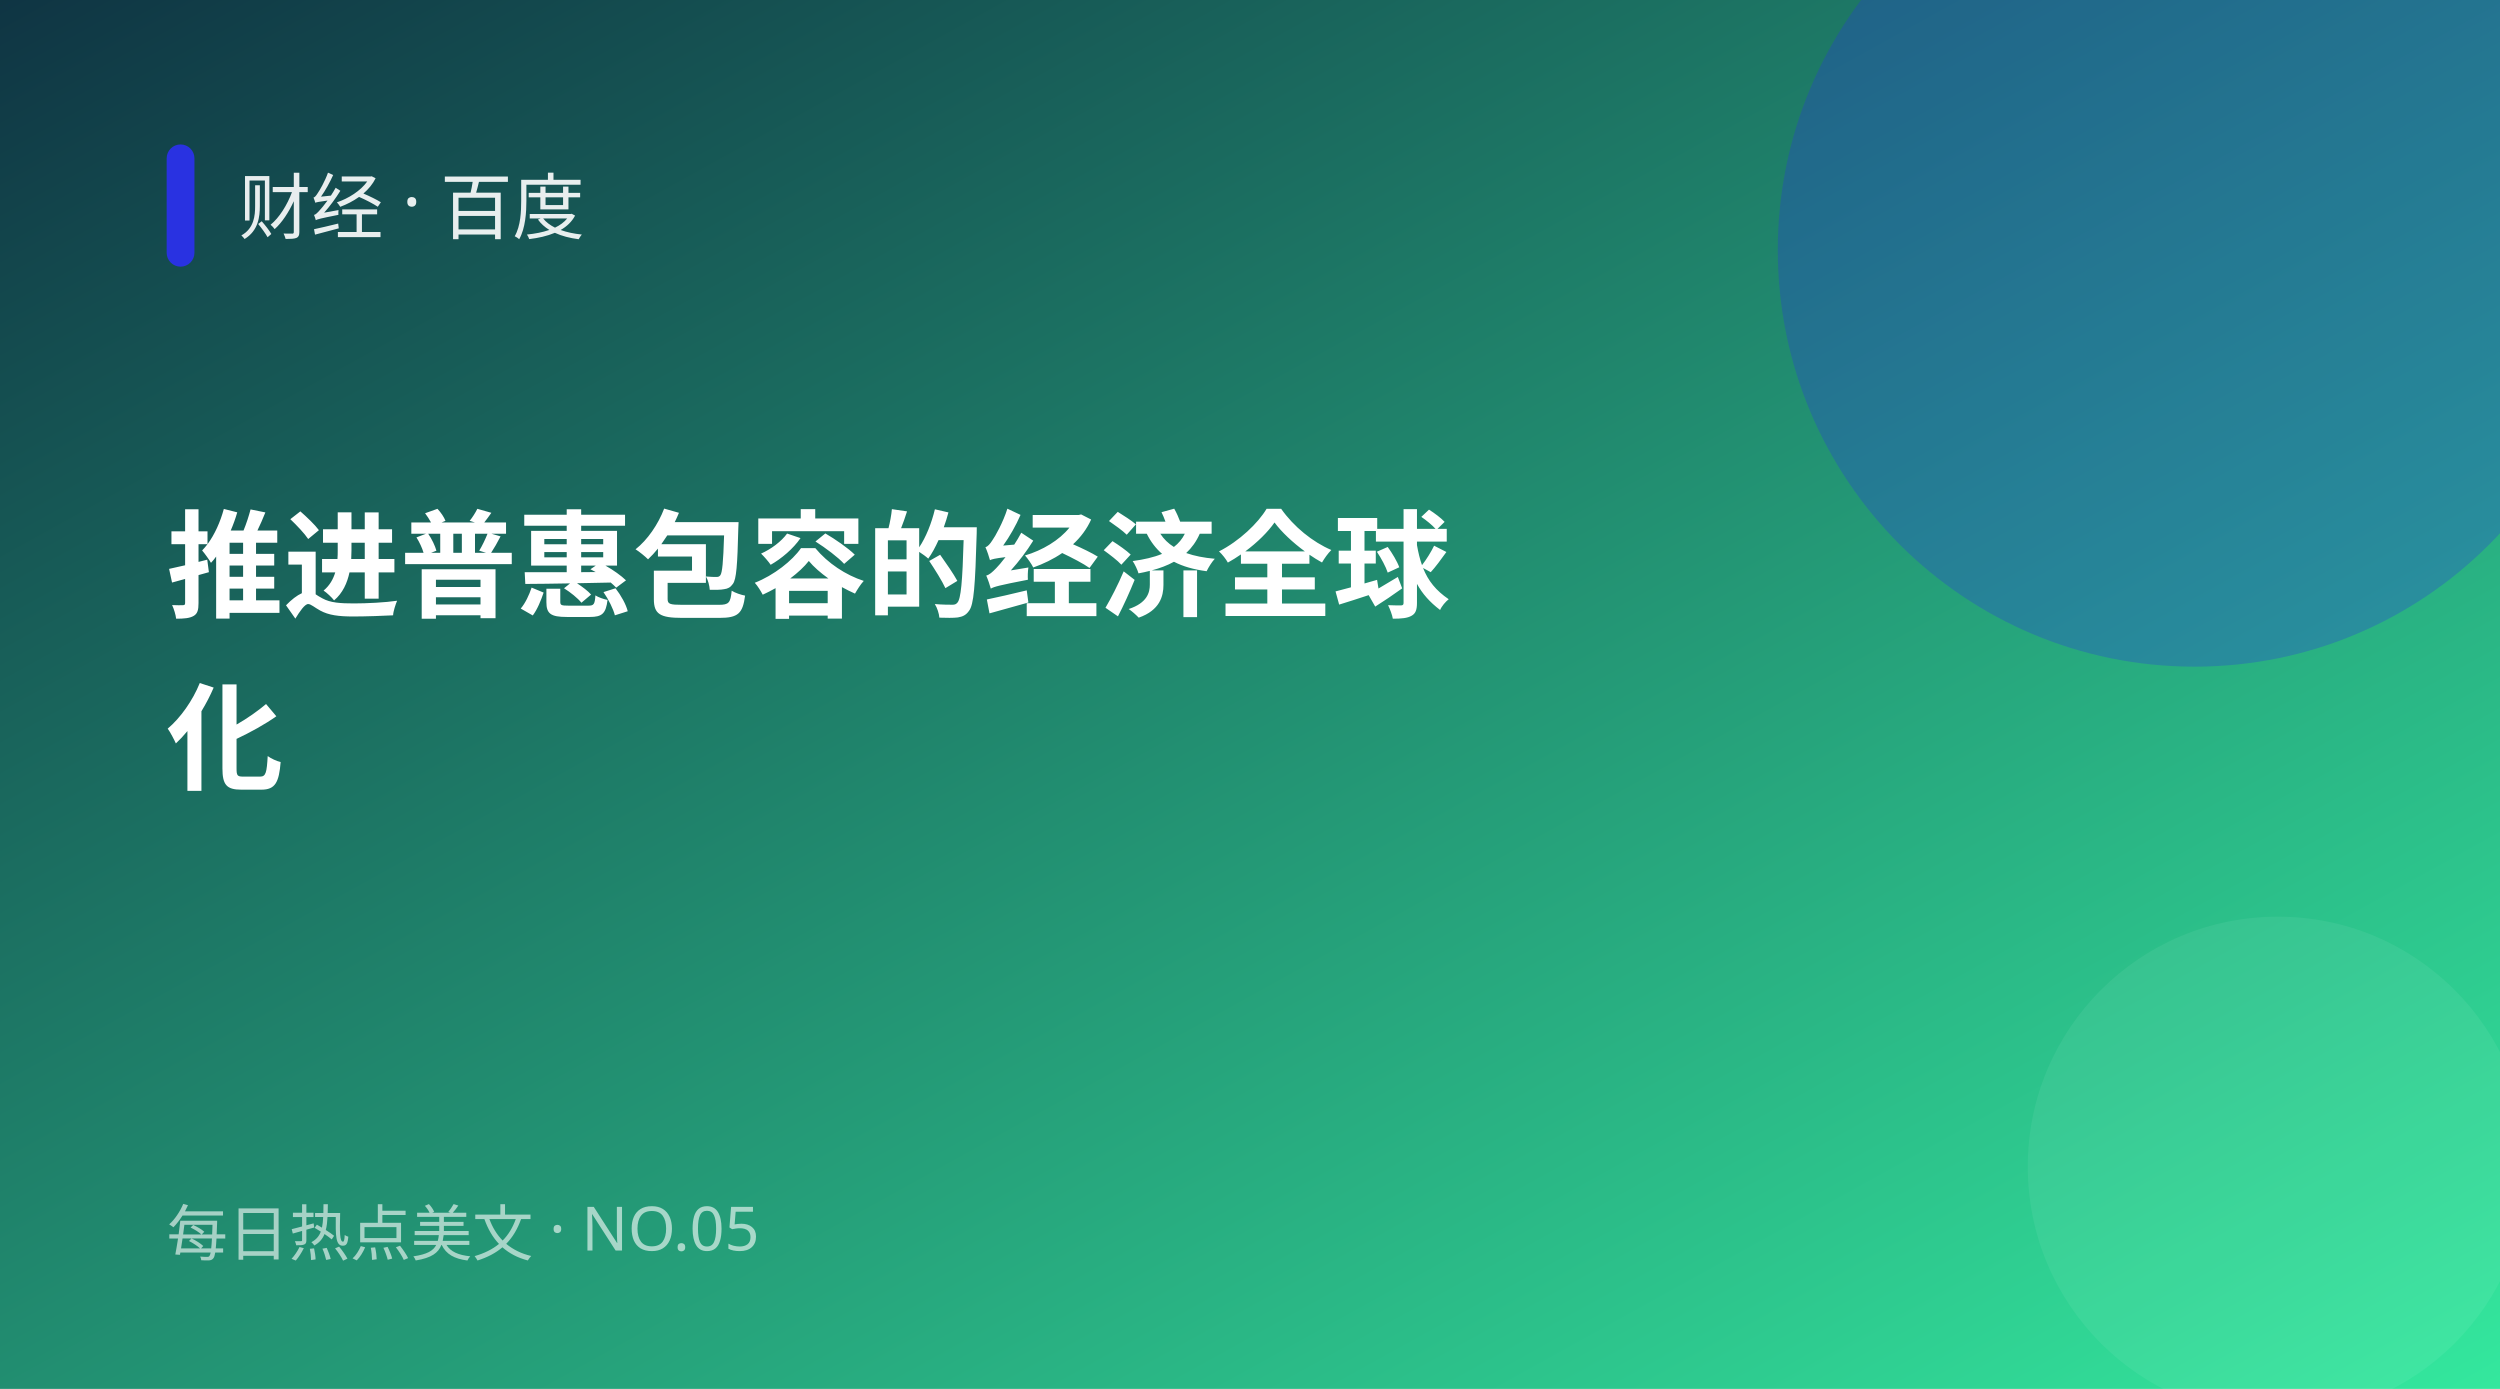
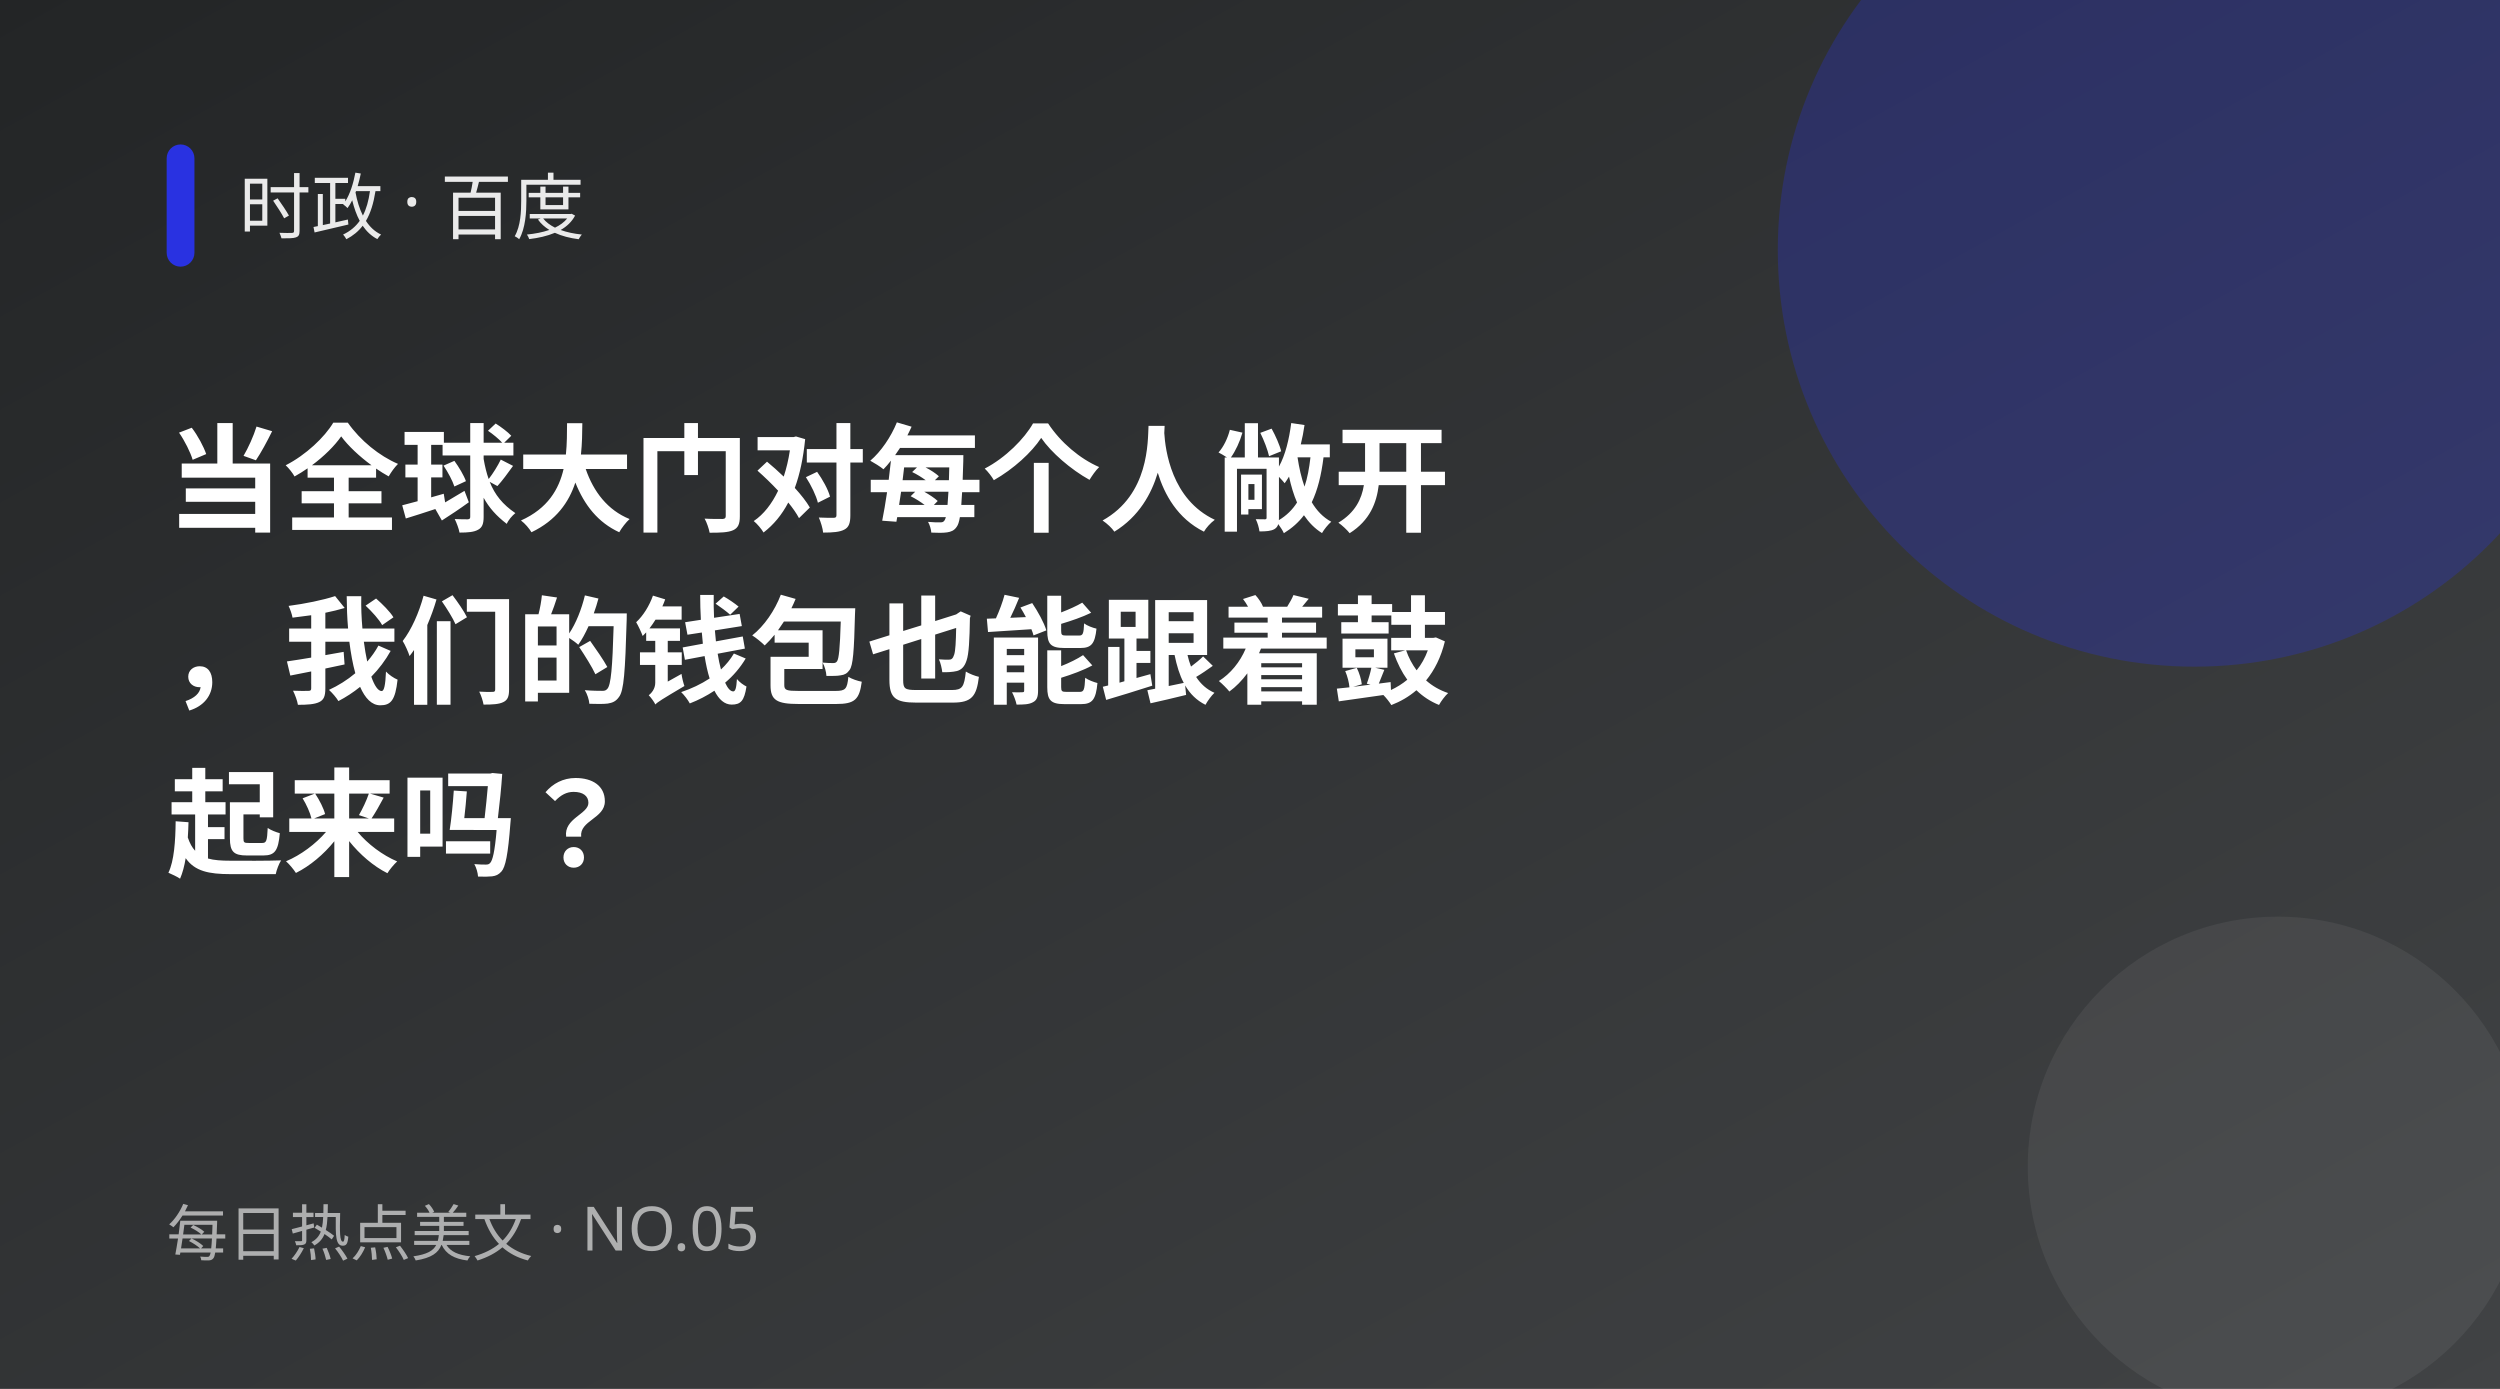
<svg xmlns="http://www.w3.org/2000/svg" width="900" height="500" viewBox="0 0 900 500">
  <defs>
    <linearGradient id="g" x1="0" y1="0" x2="1" y2="1">
-       <stop offset="0" stop-color="#0f3443" />
-       <stop offset="1" stop-color="#34e89e" />
+       <stop offset="0" stop-color="#232526" />
+       <stop offset="1" stop-color="#414345" />
    </linearGradient>
  </defs>
  <rect width="900" height="500" fill="url(#g)" />
  <circle cx="790" cy="90" r="150" fill="#2932e1" opacity="0.28" />
  <circle cx="820" cy="420" r="90" fill="#fff" opacity="0.06" />
  <rect x="60" y="52" width="10" height="44" rx="5" fill="#2932e1" />
-   <text x="86" y="84" fill="#fff" font-size="26" opacity="0.9" font-family="PingFang SC,Microsoft YaHei,sans-serif">财经 · 百度</text>
-   <text x="60" y="219" fill="#fff" font-size="42" font-weight="700" font-family="PingFang SC,Microsoft YaHei,sans-serif">推进普惠包容的经济全球</text>
-   <text x="60" y="281" fill="#fff" font-size="42" font-weight="700" font-family="PingFang SC,Microsoft YaHei,sans-serif">化</text>
+   <text x="86" y="84" fill="#fff" font-size="26" opacity="0.9" font-family="PingFang SC,Microsoft YaHei,sans-serif">时政 · 百度</text>
+   <text x="60" y="188" fill="#fff" font-size="42" font-weight="700" font-family="PingFang SC,Microsoft YaHei,sans-serif">当全球大门对每个人敞开</text>
+   <text x="60" y="250" fill="#fff" font-size="42" font-weight="700" font-family="PingFang SC,Microsoft YaHei,sans-serif">，我们的钱包也能跟着鼓</text>
+   <text x="60" y="312" fill="#fff" font-size="42" font-weight="700" font-family="PingFang SC,Microsoft YaHei,sans-serif">起来吗？</text>
  <text x="60" y="452" fill="#fff" font-size="22" opacity="0.6" font-family="PingFang SC,Microsoft YaHei,sans-serif">每日热点美文 · NO.05</text>
</svg>
